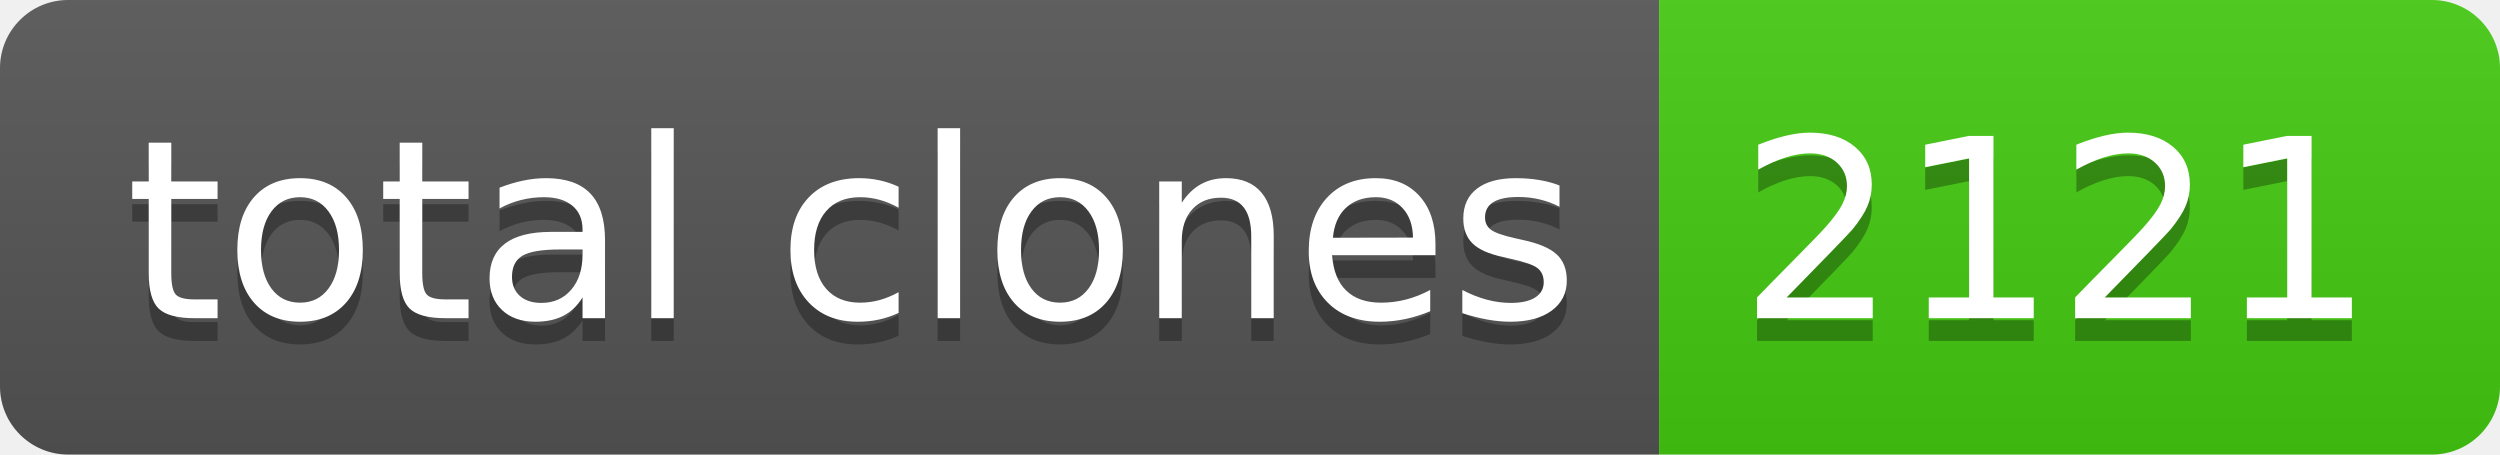
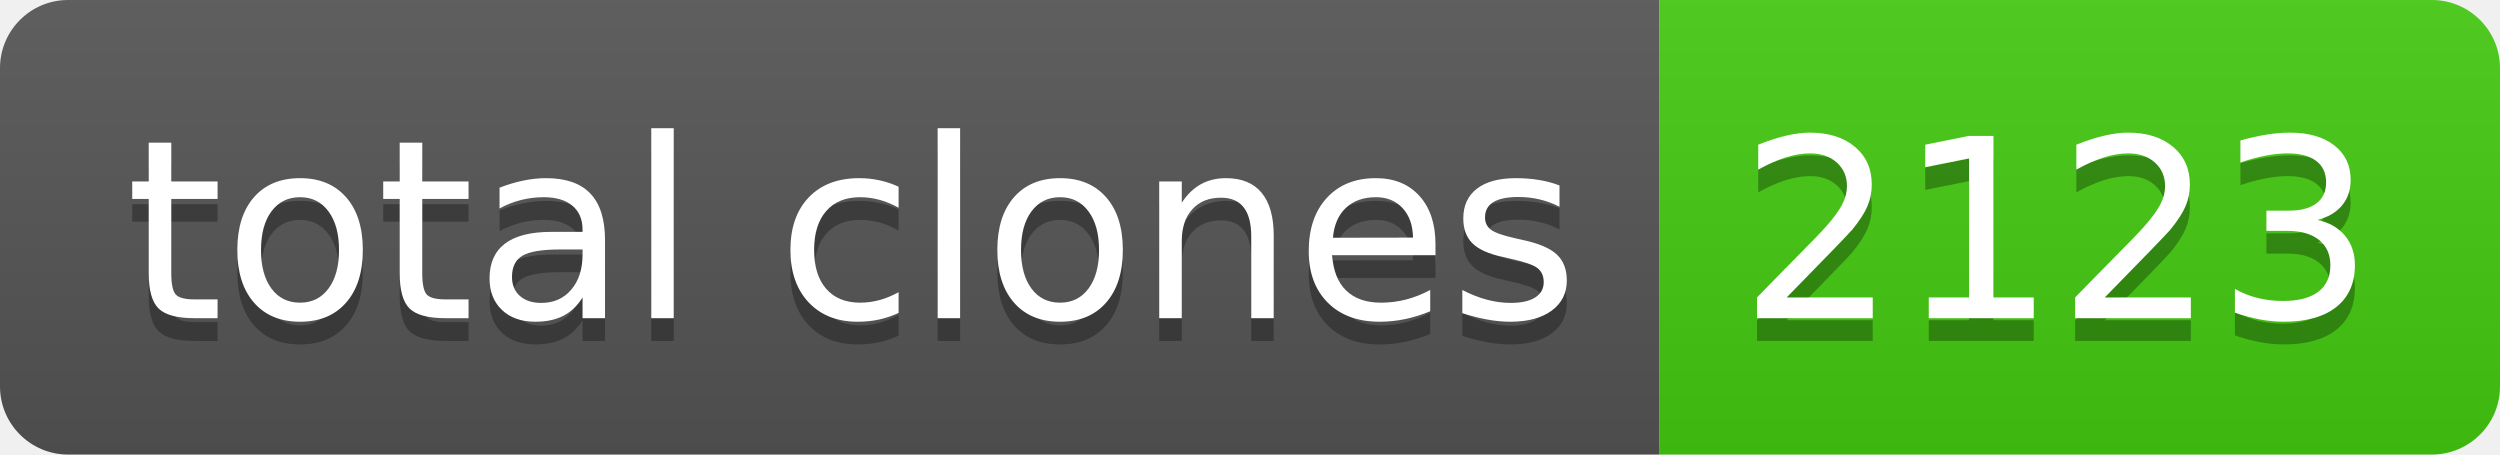
- <svg xmlns="http://www.w3.org/2000/svg" width="110" height="20" role="img" aria-label="total clones: 2121">
+ <svg xmlns="http://www.w3.org/2000/svg" width="110" height="20" role="img" aria-label="total clones: 2123">
  <linearGradient id="s" x2="0" y2="100%">
    <stop offset="0" stop-color="#bbb" stop-opacity=".1" />
    <stop offset="1" stop-opacity=".1" />
  </linearGradient>
  <clipPath id="r">
    <rect width="110" height="20" rx="3" fill="#fff" />
  </clipPath>
  <g clip-path="url(#r)">
    <rect width="73" height="20" fill="#555" />
    <rect x="73" width="37" height="20" fill="#4c1" />
    <rect width="110" height="20" fill="url(#s)" />
  </g>
  <g fill="#fff" text-anchor="middle" font-family="Verdana,Geneva,DejaVu Sans,sans-serif" text-rendering="geometricPrecision" font-size="110">
    <text aria-hidden="true" x="375" y="150" fill="#010101" fill-opacity=".3" transform="scale(.1)" textLength="630">total clones</text>
    <text x="375" y="140" transform="scale(.1)" fill="#fff" textLength="630">total clones</text>
-     <text aria-hidden="true" x="905" y="150" fill="#010101" fill-opacity=".3" transform="scale(.1)" textLength="270">2121</text>
-     <text x="905" y="140" transform="scale(.1)" fill="#fff" textLength="270">2121</text>
+     <text aria-hidden="true" x="905" y="150" fill="#010101" fill-opacity=".3" transform="scale(.1)" textLength="270">2123</text>
+     <text x="905" y="140" transform="scale(.1)" fill="#fff" textLength="270">2123</text>
  </g>
</svg>
